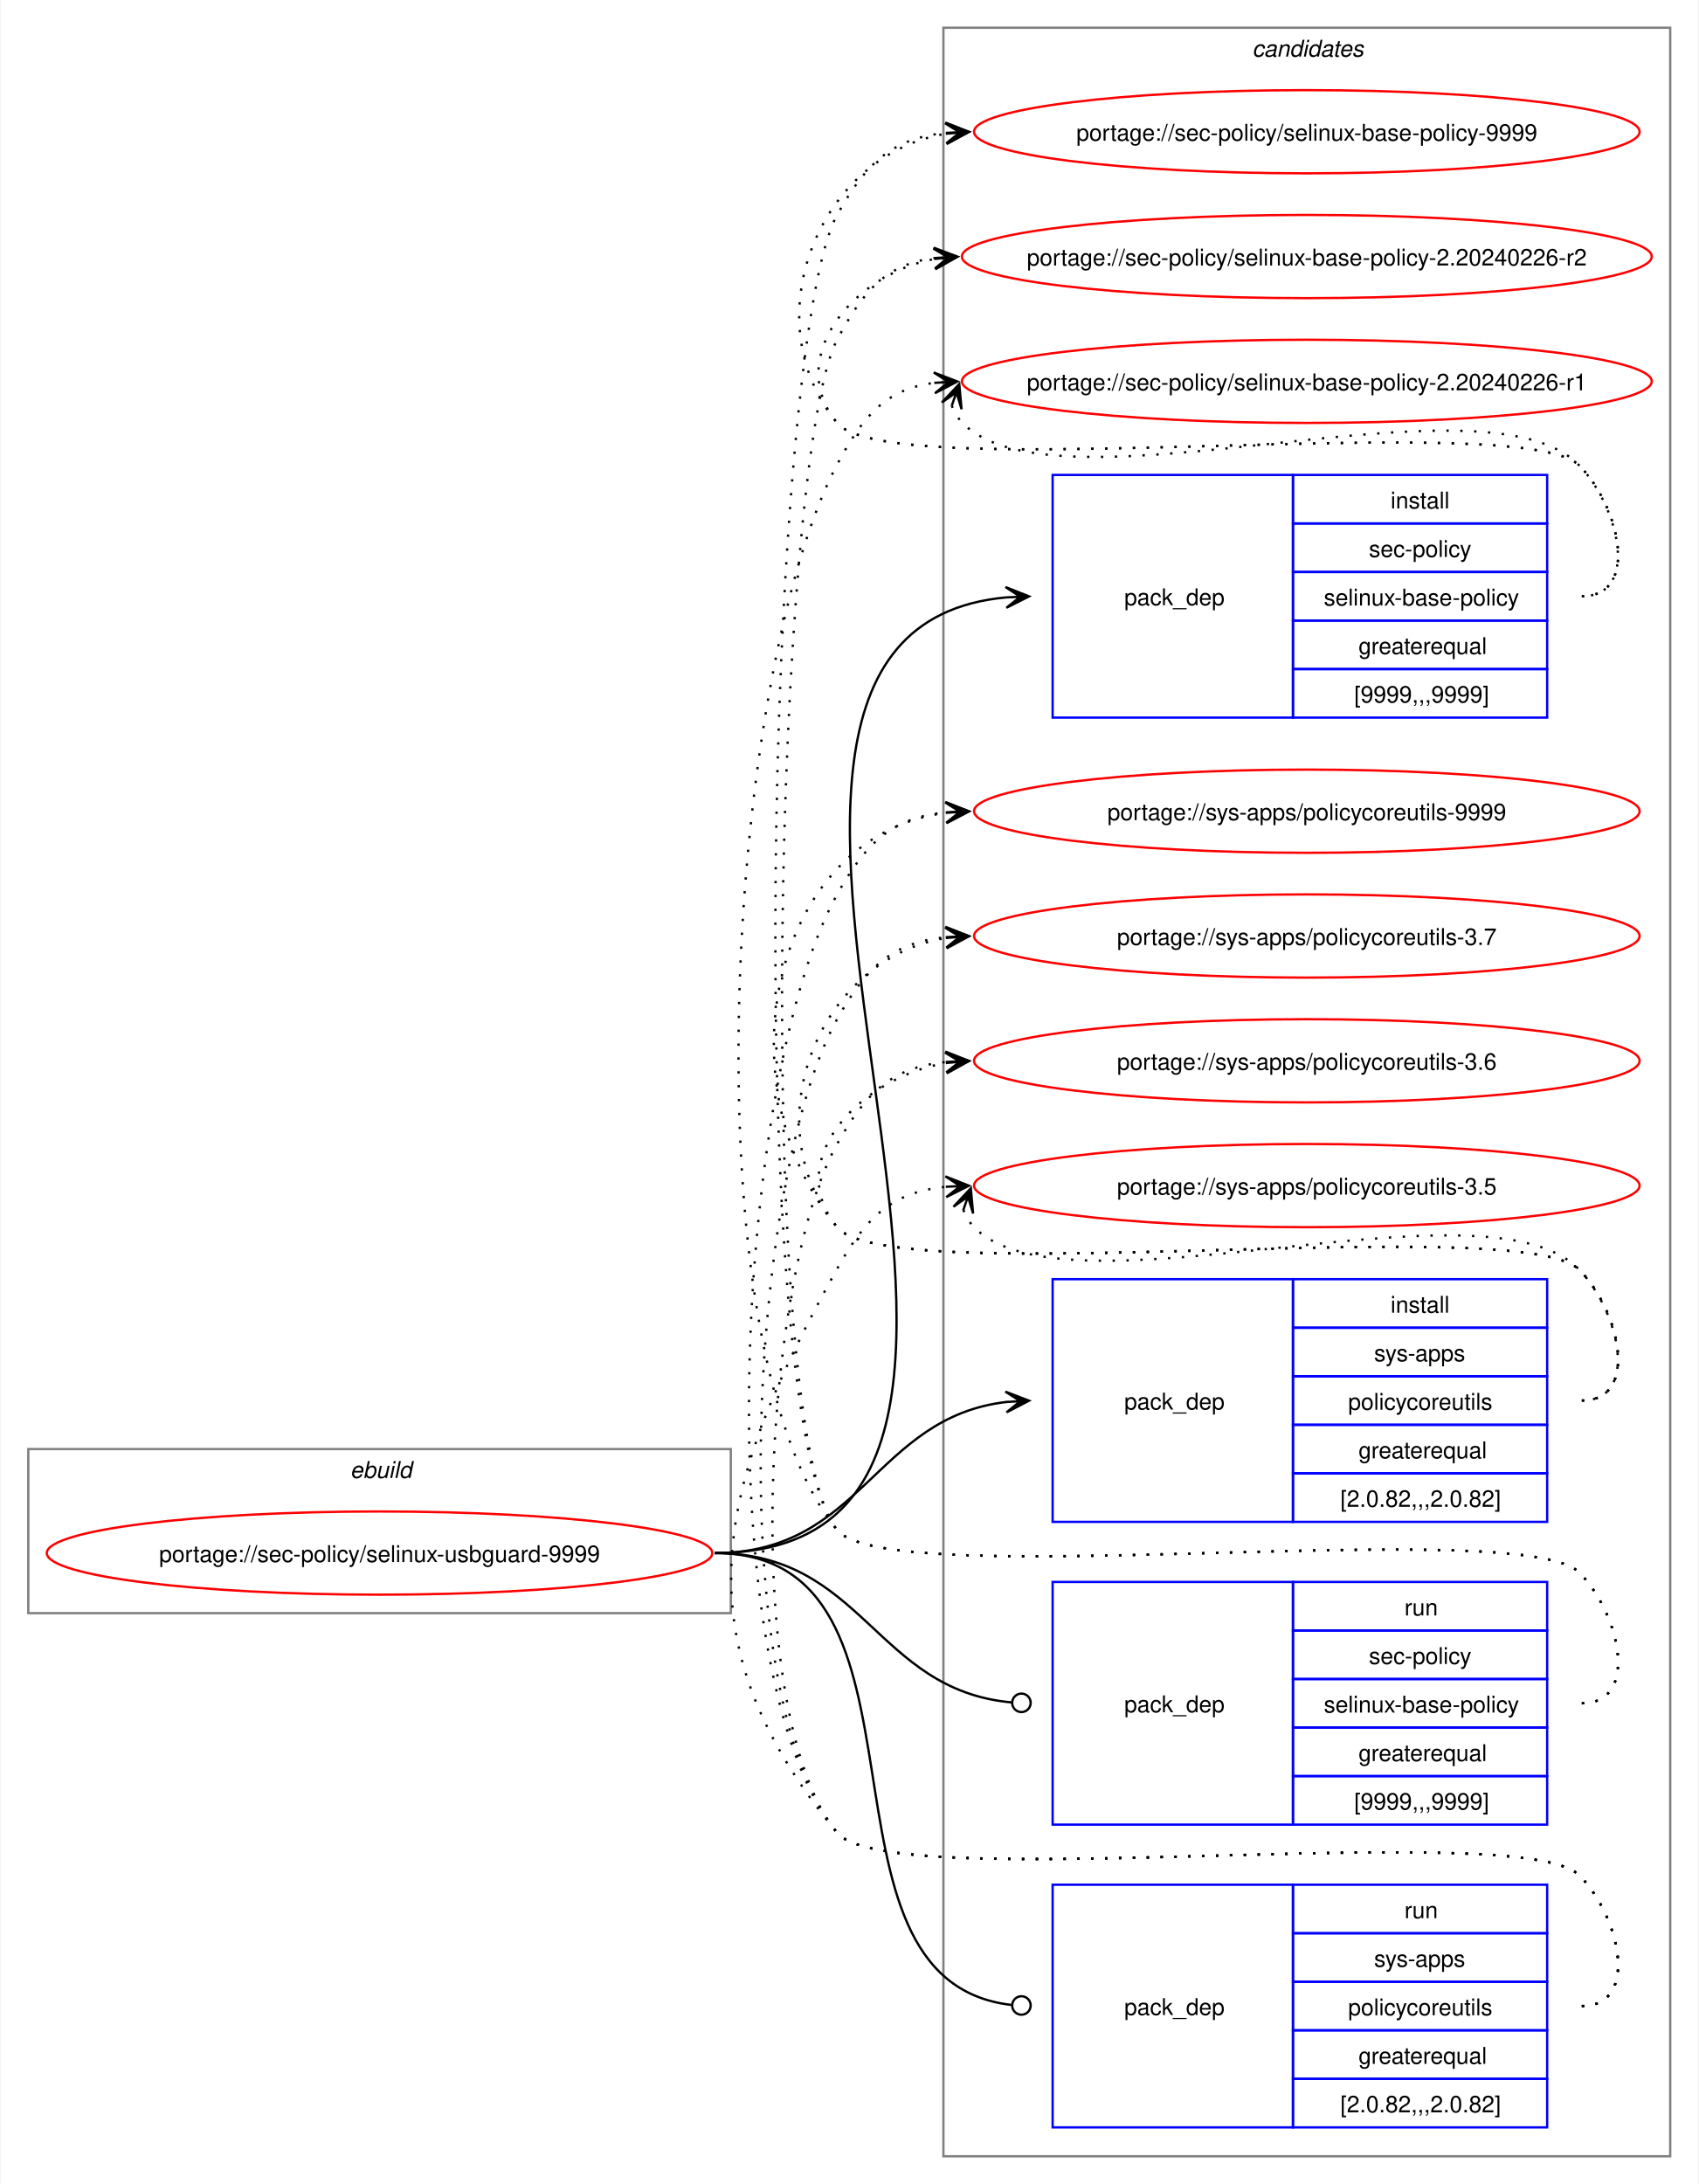
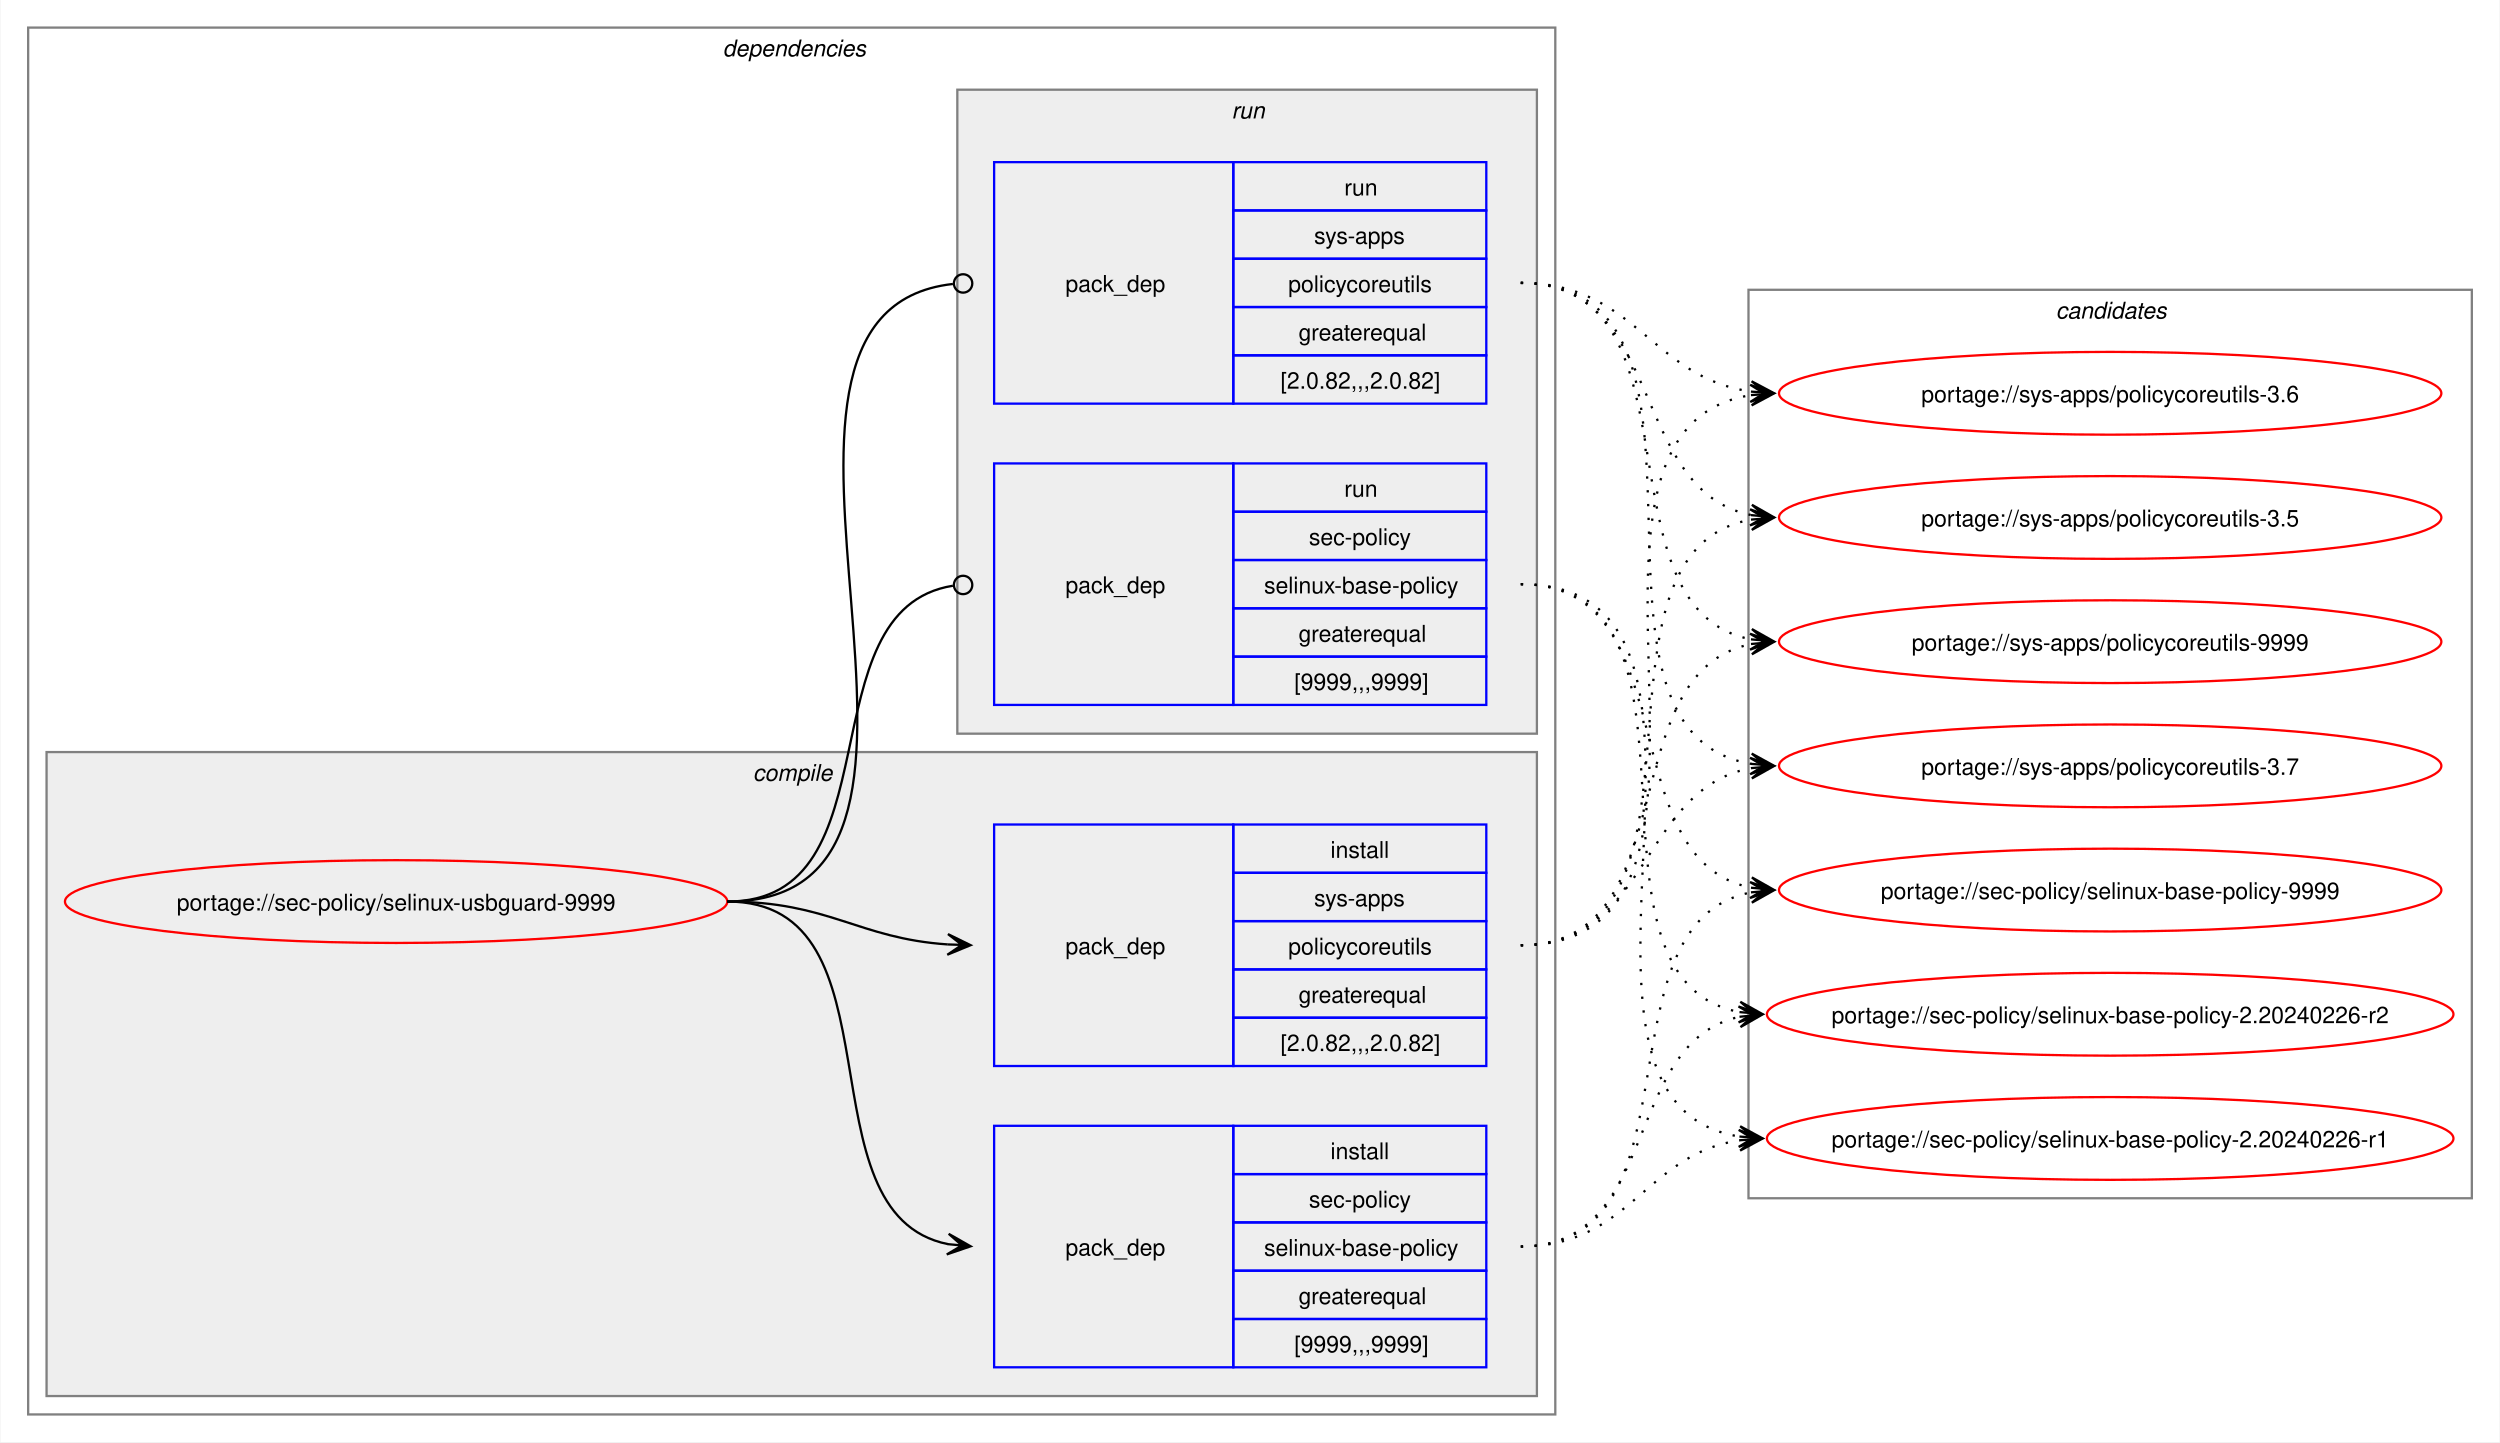
- <svg xmlns="http://www.w3.org/2000/svg" xmlns:xlink="http://www.w3.org/1999/xlink" width="735pt" height="945pt" viewBox="0.00 0.00 734.51 945.00">
-   <g id="graph0" class="graph" transform="scale(1 1) rotate(0) translate(4 941)">
-     <polygon fill="white" stroke="none" points="-4,4 -4,-941 730.51,-941 730.51,4 -4,4" />
+ <svg xmlns="http://www.w3.org/2000/svg" xmlns:xlink="http://www.w3.org/1999/xlink" width="1087pt" height="627pt" viewBox="0.00 0.00 1086.51 627.00">
+   <g id="graph0" class="graph" transform="scale(1 1) rotate(0) translate(4 623)">
+     <polygon fill="white" stroke="none" points="-4,4 -4,-623 1082.51,-623 1082.51,4 -4,4" />
+     <g id="clust2" class="cluster">
+       <polygon fill="none" stroke="gray" points="8,-8 8,-611 672,-611 672,-8 8,-8" />
+       <text text-anchor="start" x="310" y="-598.5" font-family="Helvetica,sans-Serif" font-style="italic" font-size="10.00">dependencies</text>
+     </g>
+     <g id="clust3" class="cluster">
+       <polygon fill="#eeeeee" stroke="gray" points="16,-16 16,-296 664,-296 664,-16 16,-16" />
+       <text text-anchor="start" x="323.12" y="-283.5" font-family="Helvetica,sans-Serif" font-style="italic" font-size="10.00">compile</text>
+     </g>
+     <g id="clust7" class="cluster">
+       <polygon fill="#eeeeee" stroke="gray" points="412,-304 412,-584 664,-584 664,-304 412,-304" />
+       <text text-anchor="start" x="531.25" y="-571.5" font-family="Helvetica,sans-Serif" font-style="italic" font-size="10.00">run</text>
+     </g>
    <g id="clust10" class="cluster">
-       <polygon fill="none" stroke="gray" points="404,-8 404,-929 718.51,-929 718.51,-8 404,-8" />
-       <text text-anchor="start" x="537.63" y="-916.5" font-family="Helvetica,sans-Serif" font-style="italic" font-size="10.00">candidates</text>
-     </g>
-     <g id="clust1" class="cluster">
-       <polygon fill="none" stroke="gray" points="8,-243 8,-314 312,-314 312,-243 8,-243" />
-       <text text-anchor="start" x="147.25" y="-301.5" font-family="Helvetica,sans-Serif" font-style="italic" font-size="10.00">ebuild</text>
+       <polygon fill="none" stroke="gray" points="756,-102 756,-497 1070.51,-497 1070.51,-102 756,-102" />
+       <text text-anchor="start" x="889.63" y="-484.5" font-family="Helvetica,sans-Serif" font-style="italic" font-size="10.00">candidates</text>
    </g>
    <g id="node1" class="node">
      <g id="a_node1">
        <a xlink:href="../sec-policy/selinux-usbguard-9999.svg" xlink:title="portage://sec-policy/selinux-usbguard-9999">
-           <ellipse fill="none" stroke="red" cx="160" cy="-269" rx="144" ry="18" />
-           <text text-anchor="middle" x="160" y="-265.12" font-family="Helvetica,sans-Serif" font-size="10.00">portage://sec-policy/selinux-usbguard-9999</text>
+           <ellipse fill="none" stroke="red" cx="168" cy="-231" rx="144" ry="18" />
+           <text text-anchor="middle" x="168" y="-227.12" font-family="Helvetica,sans-Serif" font-size="10.00">portage://sec-policy/selinux-usbguard-9999</text>
        </a>
      </g>
    </g>
    <g id="node2" class="node">
-       <polygon fill="none" stroke="blue" points="451.26,-630.5 451.26,-735.5 555.26,-735.5 555.26,-630.5 451.26,-630.5" />
-       <text text-anchor="start" x="482.26" y="-679.12" font-family="Helvetica,sans-Serif" font-size="10.00">pack_dep</text>
-       <polygon fill="none" stroke="blue" points="555.26,-714.5 555.26,-735.5 665.26,-735.5 665.26,-714.5 555.26,-714.5" />
-       <text text-anchor="start" x="597.51" y="-721" font-family="Helvetica,sans-Serif" font-size="10.00">install</text>
-       <polygon fill="none" stroke="blue" points="555.26,-693.5 555.26,-714.5 665.26,-714.5 665.26,-693.5 555.26,-693.5" />
-       <text text-anchor="start" x="588.13" y="-700" font-family="Helvetica,sans-Serif" font-size="10.00">sec-policy</text>
-       <polygon fill="none" stroke="blue" points="555.26,-672.5 555.26,-693.5 665.26,-693.5 665.26,-672.5 555.26,-672.5" />
-       <text text-anchor="start" x="568.63" y="-679" font-family="Helvetica,sans-Serif" font-size="10.00">selinux-base-policy</text>
-       <polygon fill="none" stroke="blue" points="555.26,-651.5 555.26,-672.5 665.26,-672.5 665.26,-651.5 555.26,-651.5" />
-       <text text-anchor="start" x="583.63" y="-658" font-family="Helvetica,sans-Serif" font-size="10.00">greaterequal</text>
-       <polygon fill="none" stroke="blue" points="555.26,-630.5 555.26,-651.5 665.26,-651.5 665.26,-630.5 555.26,-630.5" />
-       <text text-anchor="start" x="581.76" y="-637" font-family="Helvetica,sans-Serif" font-size="10.00">[9999,,,9999]</text>
+       <polygon fill="none" stroke="blue" points="428,-28.5 428,-133.5 532,-133.5 532,-28.5 428,-28.5" />
+       <text text-anchor="start" x="459" y="-77.12" font-family="Helvetica,sans-Serif" font-size="10.00">pack_dep</text>
+       <polygon fill="none" stroke="blue" points="532,-112.5 532,-133.5 642,-133.5 642,-112.5 532,-112.5" />
+       <text text-anchor="start" x="574.25" y="-119" font-family="Helvetica,sans-Serif" font-size="10.00">install</text>
+       <polygon fill="none" stroke="blue" points="532,-91.5 532,-112.5 642,-112.5 642,-91.5 532,-91.5" />
+       <text text-anchor="start" x="564.87" y="-98" font-family="Helvetica,sans-Serif" font-size="10.00">sec-policy</text>
+       <polygon fill="none" stroke="blue" points="532,-70.5 532,-91.5 642,-91.5 642,-70.5 532,-70.5" />
+       <text text-anchor="start" x="545.37" y="-77" font-family="Helvetica,sans-Serif" font-size="10.00">selinux-base-policy</text>
+       <polygon fill="none" stroke="blue" points="532,-49.5 532,-70.5 642,-70.5 642,-49.5 532,-49.5" />
+       <text text-anchor="start" x="560.37" y="-56" font-family="Helvetica,sans-Serif" font-size="10.00">greaterequal</text>
+       <polygon fill="none" stroke="blue" points="532,-28.5 532,-49.5 642,-49.5 642,-28.5 532,-28.5" />
+       <text text-anchor="start" x="558.5" y="-35" font-family="Helvetica,sans-Serif" font-size="10.00">[9999,,,9999]</text>
    </g>
    <g id="edge1" class="edge">
-       <path fill="none" stroke="black" d="M305,-269C494.97,-269 258.26,-666.59 431.14,-682.51" />
-       <polygon fill="black" stroke="black" points="441.04,-682.95 430.85,-687 437.26,-682.78 431.05,-682.5 431.05,-682.5 431.05,-682.5 437.26,-682.78 431.25,-678.01 441.04,-682.95" />
+       <path fill="none" stroke="black" d="M312,-231C389.89,-231 342.32,-95.29 407.96,-82.04" />
+       <polygon fill="black" stroke="black" points="417.79,-81.11 408.25,-86.53 414.02,-81.47 407.83,-82.05 407.83,-82.05 407.83,-82.05 414.02,-81.47 407.41,-77.57 417.79,-81.11" />
    </g>
    <g id="node3" class="node">
-       <polygon fill="none" stroke="blue" points="451.26,-282.5 451.26,-387.5 555.26,-387.5 555.26,-282.5 451.26,-282.5" />
-       <text text-anchor="start" x="482.26" y="-331.12" font-family="Helvetica,sans-Serif" font-size="10.00">pack_dep</text>
-       <polygon fill="none" stroke="blue" points="555.26,-366.5 555.26,-387.5 665.26,-387.5 665.26,-366.5 555.26,-366.5" />
-       <text text-anchor="start" x="597.51" y="-373" font-family="Helvetica,sans-Serif" font-size="10.00">install</text>
-       <polygon fill="none" stroke="blue" points="555.26,-345.5 555.26,-366.5 665.26,-366.5 665.26,-345.5 555.26,-345.5" />
-       <text text-anchor="start" x="590.38" y="-352" font-family="Helvetica,sans-Serif" font-size="10.00">sys-apps</text>
-       <polygon fill="none" stroke="blue" points="555.26,-324.5 555.26,-345.5 665.26,-345.5 665.26,-324.5 555.26,-324.5" />
-       <text text-anchor="start" x="579.13" y="-331" font-family="Helvetica,sans-Serif" font-size="10.00">policycoreutils</text>
-       <polygon fill="none" stroke="blue" points="555.26,-303.5 555.26,-324.5 665.26,-324.5 665.26,-303.5 555.26,-303.5" />
-       <text text-anchor="start" x="583.63" y="-310" font-family="Helvetica,sans-Serif" font-size="10.00">greaterequal</text>
-       <polygon fill="none" stroke="blue" points="555.26,-282.5 555.26,-303.5 665.26,-303.5 665.26,-282.5 555.26,-282.5" />
-       <text text-anchor="start" x="575.76" y="-289" font-family="Helvetica,sans-Serif" font-size="10.00">[2.0.82,,,2.0.82]</text>
+       <polygon fill="none" stroke="blue" points="428,-159.5 428,-264.5 532,-264.5 532,-159.5 428,-159.5" />
+       <text text-anchor="start" x="459" y="-208.12" font-family="Helvetica,sans-Serif" font-size="10.00">pack_dep</text>
+       <polygon fill="none" stroke="blue" points="532,-243.5 532,-264.5 642,-264.5 642,-243.5 532,-243.5" />
+       <text text-anchor="start" x="574.25" y="-250" font-family="Helvetica,sans-Serif" font-size="10.00">install</text>
+       <polygon fill="none" stroke="blue" points="532,-222.5 532,-243.5 642,-243.5 642,-222.5 532,-222.5" />
+       <text text-anchor="start" x="567.12" y="-229" font-family="Helvetica,sans-Serif" font-size="10.00">sys-apps</text>
+       <polygon fill="none" stroke="blue" points="532,-201.5 532,-222.5 642,-222.5 642,-201.5 532,-201.5" />
+       <text text-anchor="start" x="555.87" y="-208" font-family="Helvetica,sans-Serif" font-size="10.00">policycoreutils</text>
+       <polygon fill="none" stroke="blue" points="532,-180.5 532,-201.5 642,-201.5 642,-180.5 532,-180.5" />
+       <text text-anchor="start" x="560.37" y="-187" font-family="Helvetica,sans-Serif" font-size="10.00">greaterequal</text>
+       <polygon fill="none" stroke="blue" points="532,-159.5 532,-180.5 642,-180.5 642,-159.5 532,-159.5" />
+       <text text-anchor="start" x="552.5" y="-166" font-family="Helvetica,sans-Serif" font-size="10.00">[2.0.82,,,2.0.82]</text>
    </g>
    <g id="edge2" class="edge">
-       <path fill="none" stroke="black" d="M305,-269C368.85,-269 374.14,-327.74 431.36,-334.39" />
-       <polygon fill="black" stroke="black" points="441.04,-334.93 430.8,-338.86 437.26,-334.72 431.05,-334.37 431.05,-334.37 431.05,-334.37 437.26,-334.72 431.31,-329.88 441.04,-334.93" />
+       <path fill="none" stroke="black" d="M312,-231C356.34,-231 368.74,-214.99 407.84,-212.36" />
+       <polygon fill="black" stroke="black" points="417.78,-212.04 407.93,-216.86 414,-212.16 407.79,-212.36 407.79,-212.36 407.79,-212.36 414,-212.16 407.64,-207.87 417.78,-212.04" />
    </g>
    <g id="node4" class="node">
-       <polygon fill="none" stroke="blue" points="451.26,-151.5 451.26,-256.5 555.26,-256.5 555.26,-151.5 451.26,-151.5" />
-       <text text-anchor="start" x="482.26" y="-200.12" font-family="Helvetica,sans-Serif" font-size="10.00">pack_dep</text>
-       <polygon fill="none" stroke="blue" points="555.26,-235.5 555.26,-256.5 665.26,-256.5 665.26,-235.5 555.26,-235.5" />
-       <text text-anchor="start" x="603.51" y="-242" font-family="Helvetica,sans-Serif" font-size="10.00">run</text>
-       <polygon fill="none" stroke="blue" points="555.26,-214.5 555.26,-235.5 665.26,-235.5 665.26,-214.5 555.26,-214.5" />
-       <text text-anchor="start" x="588.13" y="-221" font-family="Helvetica,sans-Serif" font-size="10.00">sec-policy</text>
-       <polygon fill="none" stroke="blue" points="555.26,-193.5 555.26,-214.5 665.26,-214.5 665.26,-193.5 555.26,-193.5" />
-       <text text-anchor="start" x="568.63" y="-200" font-family="Helvetica,sans-Serif" font-size="10.00">selinux-base-policy</text>
-       <polygon fill="none" stroke="blue" points="555.26,-172.5 555.26,-193.5 665.26,-193.5 665.26,-172.5 555.26,-172.5" />
-       <text text-anchor="start" x="583.63" y="-179" font-family="Helvetica,sans-Serif" font-size="10.00">greaterequal</text>
-       <polygon fill="none" stroke="blue" points="555.26,-151.5 555.26,-172.5 665.26,-172.5 665.26,-151.5 555.26,-151.5" />
-       <text text-anchor="start" x="581.76" y="-158" font-family="Helvetica,sans-Serif" font-size="10.00">[9999,,,9999]</text>
+       <polygon fill="none" stroke="blue" points="428,-316.5 428,-421.5 532,-421.5 532,-316.5 428,-316.5" />
+       <text text-anchor="start" x="459" y="-365.12" font-family="Helvetica,sans-Serif" font-size="10.00">pack_dep</text>
+       <polygon fill="none" stroke="blue" points="532,-400.5 532,-421.5 642,-421.5 642,-400.5 532,-400.5" />
+       <text text-anchor="start" x="580.25" y="-407" font-family="Helvetica,sans-Serif" font-size="10.00">run</text>
+       <polygon fill="none" stroke="blue" points="532,-379.5 532,-400.5 642,-400.5 642,-379.5 532,-379.5" />
+       <text text-anchor="start" x="564.87" y="-386" font-family="Helvetica,sans-Serif" font-size="10.00">sec-policy</text>
+       <polygon fill="none" stroke="blue" points="532,-358.5 532,-379.5 642,-379.5 642,-358.5 532,-358.5" />
+       <text text-anchor="start" x="545.37" y="-365" font-family="Helvetica,sans-Serif" font-size="10.00">selinux-base-policy</text>
+       <polygon fill="none" stroke="blue" points="532,-337.5 532,-358.5 642,-358.5 642,-337.5 532,-337.5" />
+       <text text-anchor="start" x="560.37" y="-344" font-family="Helvetica,sans-Serif" font-size="10.00">greaterequal</text>
+       <polygon fill="none" stroke="blue" points="532,-316.5 532,-337.5 642,-337.5 642,-316.5 532,-316.5" />
+       <text text-anchor="start" x="558.5" y="-323" font-family="Helvetica,sans-Serif" font-size="10.00">[9999,,,9999]</text>
    </g>
    <g id="edge3" class="edge">
-       <path fill="none" stroke="black" d="M305,-269C369.47,-269 374.42,-209.71 433.54,-204.38" />
-       <ellipse fill="none" stroke="black" cx="437.76" cy="-204.2" rx="4" ry="4" />
+       <path fill="none" stroke="black" d="M312,-231C386.43,-231 345.13,-357.91 410.07,-368.32" />
+       <ellipse fill="none" stroke="black" cx="414.51" cy="-368.66" rx="4" ry="4" />
    </g>
    <g id="node5" class="node">
-       <polygon fill="none" stroke="blue" points="451.26,-20.5 451.26,-125.5 555.26,-125.5 555.26,-20.5 451.26,-20.5" />
-       <text text-anchor="start" x="482.26" y="-69.12" font-family="Helvetica,sans-Serif" font-size="10.00">pack_dep</text>
-       <polygon fill="none" stroke="blue" points="555.26,-104.5 555.26,-125.5 665.26,-125.5 665.26,-104.5 555.26,-104.5" />
-       <text text-anchor="start" x="603.51" y="-111" font-family="Helvetica,sans-Serif" font-size="10.00">run</text>
-       <polygon fill="none" stroke="blue" points="555.26,-83.5 555.26,-104.5 665.26,-104.5 665.26,-83.5 555.26,-83.5" />
-       <text text-anchor="start" x="590.38" y="-90" font-family="Helvetica,sans-Serif" font-size="10.00">sys-apps</text>
-       <polygon fill="none" stroke="blue" points="555.26,-62.5 555.26,-83.5 665.26,-83.5 665.26,-62.5 555.26,-62.5" />
-       <text text-anchor="start" x="579.13" y="-69" font-family="Helvetica,sans-Serif" font-size="10.00">policycoreutils</text>
-       <polygon fill="none" stroke="blue" points="555.26,-41.5 555.26,-62.5 665.26,-62.5 665.26,-41.5 555.26,-41.5" />
-       <text text-anchor="start" x="583.63" y="-48" font-family="Helvetica,sans-Serif" font-size="10.00">greaterequal</text>
-       <polygon fill="none" stroke="blue" points="555.26,-20.5 555.26,-41.5 665.26,-41.5 665.26,-20.5 555.26,-20.5" />
-       <text text-anchor="start" x="575.76" y="-27" font-family="Helvetica,sans-Serif" font-size="10.00">[2.0.82,,,2.0.82]</text>
+       <polygon fill="none" stroke="blue" points="428,-447.5 428,-552.5 532,-552.5 532,-447.5 428,-447.5" />
+       <text text-anchor="start" x="459" y="-496.12" font-family="Helvetica,sans-Serif" font-size="10.00">pack_dep</text>
+       <polygon fill="none" stroke="blue" points="532,-531.5 532,-552.5 642,-552.5 642,-531.5 532,-531.5" />
+       <text text-anchor="start" x="580.25" y="-538" font-family="Helvetica,sans-Serif" font-size="10.00">run</text>
+       <polygon fill="none" stroke="blue" points="532,-510.5 532,-531.5 642,-531.5 642,-510.5 532,-510.5" />
+       <text text-anchor="start" x="567.12" y="-517" font-family="Helvetica,sans-Serif" font-size="10.00">sys-apps</text>
+       <polygon fill="none" stroke="blue" points="532,-489.5 532,-510.5 642,-510.5 642,-489.5 532,-489.5" />
+       <text text-anchor="start" x="555.87" y="-496" font-family="Helvetica,sans-Serif" font-size="10.00">policycoreutils</text>
+       <polygon fill="none" stroke="blue" points="532,-468.5 532,-489.5 642,-489.5 642,-468.5 532,-468.5" />
+       <text text-anchor="start" x="560.37" y="-475" font-family="Helvetica,sans-Serif" font-size="10.00">greaterequal</text>
+       <polygon fill="none" stroke="blue" points="532,-447.5 532,-468.5 642,-468.5 642,-447.5 532,-447.5" />
+       <text text-anchor="start" x="552.5" y="-454" font-family="Helvetica,sans-Serif" font-size="10.00">[2.0.82,,,2.0.82]</text>
    </g>
    <g id="edge4" class="edge">
-       <path fill="none" stroke="black" d="M305,-269C408.23,-269 340.17,-84.32 433.37,-73.49" />
-       <ellipse fill="none" stroke="black" cx="437.76" cy="-73.25" rx="4" ry="4" />
+       <path fill="none" stroke="black" d="M312,-231C437.53,-231 297.51,-487.03 410.07,-499.53" />
+       <ellipse fill="none" stroke="black" cx="414.51" cy="-499.76" rx="4" ry="4" />
    </g>
    <g id="node6" class="node">
      <g id="a_node6">
        <a xlink:href="../sec-policy/selinux-base-policy-9999.svg" xlink:title="portage://sec-policy/selinux-base-policy-9999">
-           <ellipse fill="none" stroke="red" cx="561.26" cy="-884" rx="144" ry="18" />
-           <text text-anchor="middle" x="561.26" y="-880.12" font-family="Helvetica,sans-Serif" font-size="10.00">portage://sec-policy/selinux-base-policy-9999</text>
+           <ellipse fill="none" stroke="red" cx="913.26" cy="-236" rx="144" ry="18" />
+           <text text-anchor="middle" x="913.26" y="-232.12" font-family="Helvetica,sans-Serif" font-size="10.00">portage://sec-policy/selinux-base-policy-9999</text>
        </a>
      </g>
    </g>
    <g id="edge5" class="edge">
-       <path fill="none" stroke="black" stroke-dasharray="1,5" d="M680.26,-683C705.37,-683 696.86,-721.59 679.26,-739.5 654.19,-764.99 380.73,-730.4 358,-758 321.16,-802.75 350.5,-874.62 405.34,-883.16" />
-       <polygon fill="black" stroke="black" points="415.04,-883.91 404.73,-887.63 411.27,-883.62 405.07,-883.14 405.07,-883.14 405.07,-883.14 411.27,-883.62 405.41,-878.65 415.04,-883.91" />
+       <path fill="none" stroke="black" stroke-dasharray="1,5" d="M657,-81C737.82,-81 688.61,-221.81 757.24,-235.01" />
+       <polygon fill="black" stroke="black" points="767.04,-235.89 756.68,-239.48 763.28,-235.55 757.08,-235 757.08,-235 757.08,-235 763.28,-235.55 757.48,-230.51 767.04,-235.89" />
    </g>
    <g id="node7" class="node">
      <g id="a_node7">
        <a xlink:href="../sec-policy/selinux-base-policy-2.20240226-r2.svg" xlink:title="portage://sec-policy/selinux-base-policy-2.20240226-r2">
-           <ellipse fill="none" stroke="red" cx="561.26" cy="-830" rx="149.26" ry="18" />
-           <text text-anchor="middle" x="561.26" y="-826.12" font-family="Helvetica,sans-Serif" font-size="10.00">portage://sec-policy/selinux-base-policy-2.20240226-r2</text>
+           <ellipse fill="none" stroke="red" cx="913.26" cy="-182" rx="149.26" ry="18" />
+           <text text-anchor="middle" x="913.26" y="-178.12" font-family="Helvetica,sans-Serif" font-size="10.00">portage://sec-policy/selinux-base-policy-2.20240226-r2</text>
        </a>
      </g>
    </g>
    <g id="edge6" class="edge">
-       <path fill="none" stroke="black" stroke-dasharray="1,5" d="M680.26,-683C705.37,-683 696.86,-721.59 679.26,-739.5 654.19,-764.99 380.73,-730.4 358,-758 335.07,-785.85 364.75,-822.35 400.14,-828.95" />
-       <polygon fill="black" stroke="black" points="410.04,-829.89 399.66,-833.43 406.28,-829.53 400.09,-828.95 400.09,-828.95 400.09,-828.95 406.28,-829.53 400.51,-824.47 410.04,-829.89" />
+       <path fill="none" stroke="black" stroke-dasharray="1,5" d="M657,-81C718.21,-81 700.69,-170.14 752.36,-180.93" />
+       <polygon fill="black" stroke="black" points="762.04,-181.88 751.65,-185.39 758.28,-181.51 752.09,-180.91 752.09,-180.91 752.09,-180.91 758.28,-181.51 752.53,-176.43 762.04,-181.88" />
    </g>
    <g id="node8" class="node">
      <g id="a_node8">
        <a xlink:href="../sec-policy/selinux-base-policy-2.20240226-r1.svg" xlink:title="portage://sec-policy/selinux-base-policy-2.20240226-r1">
-           <ellipse fill="none" stroke="red" cx="561.26" cy="-776" rx="149.26" ry="18" />
-           <text text-anchor="middle" x="561.26" y="-772.12" font-family="Helvetica,sans-Serif" font-size="10.00">portage://sec-policy/selinux-base-policy-2.20240226-r1</text>
+           <ellipse fill="none" stroke="red" cx="913.26" cy="-128" rx="149.26" ry="18" />
+           <text text-anchor="middle" x="913.26" y="-124.12" font-family="Helvetica,sans-Serif" font-size="10.00">portage://sec-policy/selinux-base-policy-2.20240226-r1</text>
        </a>
      </g>
    </g>
    <g id="edge7" class="edge">
-       <path fill="none" stroke="black" stroke-dasharray="1,5" d="M407.62,-765.45C408.65,-762.7 410.32,-759.96 412.26,-758 454.02,-715.66 638.3,-782.62 679.26,-739.5 696.55,-721.29 705.37,-683 680.26,-683" />
-       <polygon fill="black" stroke="black" points="410.86,-774.85 403.34,-766.86 409.63,-771.27 407.6,-765.39 407.6,-765.39 407.6,-765.39 409.63,-771.27 411.85,-763.93 410.86,-774.85" />
+       <path fill="none" stroke="black" stroke-dasharray="1,5" d="M657,-81C704.7,-81 710.88,-121.11 752.26,-127.22" />
+       <polygon fill="black" stroke="black" points="762.04,-127.91 751.75,-131.7 758.27,-127.65 752.06,-127.21 752.06,-127.21 752.06,-127.21 758.27,-127.65 752.38,-122.72 762.04,-127.91" />
    </g>
    <g id="node9" class="node">
      <g id="a_node9">
        <a xlink:href="../sys-apps/policycoreutils-9999.svg" xlink:title="portage://sys-apps/policycoreutils-9999">
-           <ellipse fill="none" stroke="red" cx="561.26" cy="-590" rx="144" ry="18" />
-           <text text-anchor="middle" x="561.26" y="-586.12" font-family="Helvetica,sans-Serif" font-size="10.00">portage://sys-apps/policycoreutils-9999</text>
+           <ellipse fill="none" stroke="red" cx="913.26" cy="-344" rx="144" ry="18" />
+           <text text-anchor="middle" x="913.26" y="-340.12" font-family="Helvetica,sans-Serif" font-size="10.00">portage://sys-apps/policycoreutils-9999</text>
        </a>
      </g>
    </g>
    <g id="edge8" class="edge">
-       <path fill="none" stroke="black" stroke-dasharray="1,5" d="M680.26,-335C705.37,-335 696.86,-373.59 679.26,-391.5 654.19,-416.99 380.73,-382.4 358,-410 306.96,-472 329.85,-579.76 405.27,-589.32" />
-       <polygon fill="black" stroke="black" points="415.04,-589.92 404.78,-593.8 411.27,-589.69 405.06,-589.31 405.06,-589.31 405.06,-589.31 411.27,-589.69 405.34,-584.81 415.04,-589.92" />
+       <path fill="none" stroke="black" stroke-dasharray="1,5" d="M657,-212C729.83,-212 695.51,-330.93 757.46,-343.01" />
+       <polygon fill="black" stroke="black" points="767.04,-343.89 756.67,-347.46 763.28,-343.55 757.08,-342.98 757.08,-342.98 757.08,-342.98 763.28,-343.55 757.49,-338.5 767.04,-343.89" />
    </g>
    <g id="node10" class="node">
      <g id="a_node10">
        <a xlink:href="../sys-apps/policycoreutils-3.7.svg" xlink:title="portage://sys-apps/policycoreutils-3.7">
-           <ellipse fill="none" stroke="red" cx="561.26" cy="-536" rx="144" ry="18" />
-           <text text-anchor="middle" x="561.26" y="-532.12" font-family="Helvetica,sans-Serif" font-size="10.00">portage://sys-apps/policycoreutils-3.7</text>
+           <ellipse fill="none" stroke="red" cx="913.26" cy="-290" rx="144" ry="18" />
+           <text text-anchor="middle" x="913.26" y="-286.12" font-family="Helvetica,sans-Serif" font-size="10.00">portage://sys-apps/policycoreutils-3.7</text>
        </a>
      </g>
    </g>
    <g id="edge9" class="edge">
-       <path fill="none" stroke="black" stroke-dasharray="1,5" d="M680.26,-335C705.37,-335 696.86,-373.59 679.26,-391.5 654.19,-416.99 380.73,-382.4 358,-410 321.16,-454.75 350.5,-526.62 405.34,-535.16" />
-       <polygon fill="black" stroke="black" points="415.04,-535.91 404.73,-539.63 411.27,-535.62 405.07,-535.14 405.07,-535.14 405.07,-535.14 411.27,-535.62 405.41,-530.65 415.04,-535.91" />
+       <path fill="none" stroke="black" stroke-dasharray="1,5" d="M657,-212C713.38,-212 708.82,-279.98 757.11,-289.01" />
+       <polygon fill="black" stroke="black" points="767.04,-289.89 756.68,-293.49 763.27,-289.56 757.08,-289.01 757.08,-289.01 757.08,-289.01 763.27,-289.56 757.48,-284.53 767.04,-289.89" />
    </g>
    <g id="node11" class="node">
      <g id="a_node11">
        <a xlink:href="../sys-apps/policycoreutils-3.6.svg" xlink:title="portage://sys-apps/policycoreutils-3.6">
-           <ellipse fill="none" stroke="red" cx="561.26" cy="-482" rx="144" ry="18" />
-           <text text-anchor="middle" x="561.26" y="-478.12" font-family="Helvetica,sans-Serif" font-size="10.00">portage://sys-apps/policycoreutils-3.6</text>
+           <ellipse fill="none" stroke="red" cx="913.26" cy="-452" rx="144" ry="18" />
+           <text text-anchor="middle" x="913.26" y="-448.12" font-family="Helvetica,sans-Serif" font-size="10.00">portage://sys-apps/policycoreutils-3.6</text>
        </a>
      </g>
    </g>
    <g id="edge10" class="edge">
-       <path fill="none" stroke="black" stroke-dasharray="1,5" d="M680.26,-335C705.37,-335 696.86,-373.59 679.26,-391.5 654.19,-416.99 380.73,-382.4 358,-410 334.19,-438.92 367.88,-474.84 405.16,-481.06" />
-       <polygon fill="black" stroke="black" points="415.04,-481.9 404.7,-485.54 411.27,-481.58 405.08,-481.05 405.08,-481.05 405.08,-481.05 411.27,-481.58 405.46,-476.57 415.04,-481.9" />
+       <path fill="none" stroke="black" stroke-dasharray="1,5" d="M657,-212C770.67,-212 658.65,-436.33 757.33,-451.22" />
+       <polygon fill="black" stroke="black" points="767.04,-451.91 756.75,-455.69 763.27,-451.65 757.07,-451.21 757.07,-451.21 757.07,-451.21 763.27,-451.65 757.38,-446.72 767.04,-451.91" />
    </g>
    <g id="node12" class="node">
      <g id="a_node12">
        <a xlink:href="../sys-apps/policycoreutils-3.5.svg" xlink:title="portage://sys-apps/policycoreutils-3.5">
-           <ellipse fill="none" stroke="red" cx="561.26" cy="-428" rx="144" ry="18" />
-           <text text-anchor="middle" x="561.26" y="-424.12" font-family="Helvetica,sans-Serif" font-size="10.00">portage://sys-apps/policycoreutils-3.5</text>
+           <ellipse fill="none" stroke="red" cx="913.26" cy="-398" rx="144" ry="18" />
+           <text text-anchor="middle" x="913.26" y="-394.12" font-family="Helvetica,sans-Serif" font-size="10.00">portage://sys-apps/policycoreutils-3.5</text>
        </a>
      </g>
    </g>
    <g id="edge11" class="edge">
-       <path fill="none" stroke="black" stroke-dasharray="1,5" d="M412.62,-417.45C413.65,-414.7 415.32,-411.96 417.26,-410 458.22,-368.42 639.09,-433.85 679.26,-391.5 696.54,-373.28 705.37,-335 680.26,-335" />
-       <polygon fill="black" stroke="black" points="415.86,-426.85 408.35,-418.86 414.63,-423.27 412.6,-417.39 412.6,-417.39 412.6,-417.39 414.63,-423.27 416.85,-415.93 415.86,-426.85" />
+       <path fill="none" stroke="black" stroke-dasharray="1,5" d="M657,-212C749.38,-212 678.31,-383.06 757.28,-397.09" />
+       <polygon fill="black" stroke="black" points="767.04,-397.9 756.7,-401.55 763.27,-397.59 757.08,-397.07 757.08,-397.07 757.08,-397.07 763.27,-397.59 757.45,-392.59 767.04,-397.9" />
    </g>
    <g id="edge12" class="edge">
-       <path fill="none" stroke="black" stroke-dasharray="1,5" d="M680.26,-204C705.37,-204 696.86,-242.59 679.26,-260.5 654.19,-285.99 380.73,-251.4 358,-279 317.82,-327.81 327.21,-792.78 358,-848 370.91,-871.16 382.44,-881.29 405.31,-883.51" />
-       <polygon fill="black" stroke="black" points="415.04,-883.95 404.85,-888 411.26,-883.78 405.05,-883.5 405.05,-883.5 405.05,-883.5 411.26,-883.78 405.25,-879.01 415.04,-883.95" />
+       <path fill="none" stroke="black" stroke-dasharray="1,5" d="M657,-369C730.15,-369 695.24,-249.16 757.41,-236.99" />
+       <polygon fill="black" stroke="black" points="767.04,-236.11 757.49,-241.51 763.28,-236.46 757.08,-237.02 757.08,-237.02 757.08,-237.02 763.28,-236.46 756.67,-232.54 767.04,-236.11" />
    </g>
    <g id="edge13" class="edge">
-       <path fill="none" stroke="black" stroke-dasharray="1,5" d="M680.26,-204C705.37,-204 696.86,-242.59 679.26,-260.5 654.19,-285.99 380.73,-251.4 358,-279 321.63,-323.18 331.16,-743.46 358,-794 369.52,-815.68 379.47,-826.69 400.17,-829.35" />
-       <polygon fill="black" stroke="black" points="410.04,-829.93 399.79,-833.84 406.26,-829.71 400.06,-829.34 400.06,-829.34 400.06,-829.34 406.26,-829.71 400.32,-824.85 410.04,-829.93" />
+       <path fill="none" stroke="black" stroke-dasharray="1,5" d="M657,-369C748.67,-369 674.33,-197.03 752.38,-182.92" />
+       <polygon fill="black" stroke="black" points="762.04,-182.1 752.46,-187.43 758.27,-182.42 752.08,-182.94 752.08,-182.94 752.08,-182.94 758.27,-182.42 751.7,-178.46 762.04,-182.1" />
    </g>
    <g id="edge14" class="edge">
-       <path fill="none" stroke="black" stroke-dasharray="1,5" d="M680.26,-204C705.37,-204 696.86,-242.59 679.26,-260.5 654.19,-285.99 380.73,-251.4 358,-279 292.89,-358.09 309.95,-649.52 358,-740 369.52,-761.68 379.47,-772.69 400.17,-775.35" />
-       <polygon fill="black" stroke="black" points="410.04,-775.93 399.79,-779.84 406.26,-775.71 400.06,-775.34 400.06,-775.34 400.06,-775.34 406.26,-775.71 400.32,-770.85 410.04,-775.93" />
+       <path fill="none" stroke="black" stroke-dasharray="1,5" d="M657,-369C770.06,-369 654.65,-144.19 752.09,-128.83" />
+       <polygon fill="black" stroke="black" points="762.04,-128.09 752.4,-133.31 758.27,-128.37 752.07,-128.83 752.07,-128.83 752.07,-128.83 758.27,-128.37 751.74,-124.34 762.04,-128.09" />
    </g>
    <g id="edge15" class="edge">
-       <path fill="none" stroke="black" stroke-dasharray="1,5" d="M680.26,-73C705.37,-73 696.86,-111.59 679.26,-129.5 654.19,-154.99 380.73,-120.4 358,-148 300.65,-217.65 314.06,-475.2 358,-554 370.91,-577.16 382.44,-587.29 405.31,-589.51" />
-       <polygon fill="black" stroke="black" points="415.04,-589.95 404.85,-594 411.26,-589.78 405.05,-589.5 405.05,-589.5 405.05,-589.5 411.26,-589.78 405.25,-585.01 415.04,-589.95" />
+       <path fill="none" stroke="black" stroke-dasharray="1,5" d="M657,-500C738.17,-500 688.32,-358.28 757.2,-345" />
+       <polygon fill="black" stroke="black" points="767.04,-344.11 757.49,-349.49 763.28,-344.45 757.08,-345.01 757.08,-345.01 757.08,-345.01 763.28,-344.45 756.68,-340.53 767.04,-344.11" />
    </g>
    <g id="edge16" class="edge">
-       <path fill="none" stroke="black" stroke-dasharray="1,5" d="M680.26,-73C705.37,-73 696.86,-111.59 679.26,-129.5 654.19,-154.99 380.73,-120.4 358,-148 308.28,-208.39 319.91,-431.68 358,-500 370.91,-523.16 382.44,-533.29 405.31,-535.51" />
-       <polygon fill="black" stroke="black" points="415.04,-535.95 404.85,-540 411.26,-535.78 405.05,-535.5 405.05,-535.5 405.05,-535.5 411.26,-535.78 405.25,-531.01 415.04,-535.95" />
+       <path fill="none" stroke="black" stroke-dasharray="1,5" d="M657,-500C758.7,-500 669.77,-305.3 757.33,-290.85" />
+       <polygon fill="black" stroke="black" points="767.04,-290.09 757.42,-295.35 763.27,-290.39 757.07,-290.87 757.07,-290.87 757.07,-290.87 763.27,-290.39 756.72,-286.38 767.04,-290.09" />
    </g>
    <g id="edge17" class="edge">
-       <path fill="none" stroke="black" stroke-dasharray="1,5" d="M680.26,-73C705.37,-73 696.86,-111.59 679.26,-129.5 654.19,-154.99 380.73,-120.4 358,-148 315.91,-199.12 325.75,-388.16 358,-446 370.91,-469.16 382.44,-479.29 405.31,-481.51" />
-       <polygon fill="black" stroke="black" points="415.04,-481.95 404.85,-486 411.26,-481.78 405.05,-481.5 405.05,-481.5 405.05,-481.5 411.26,-481.78 405.25,-477.01 415.04,-481.95" />
+       <path fill="none" stroke="black" stroke-dasharray="1,5" d="M657,-500C706.96,-500 713.63,-458.69 757.33,-452.72" />
+       <polygon fill="black" stroke="black" points="767.04,-452.08 757.36,-457.22 763.27,-452.33 757.06,-452.73 757.06,-452.73 757.06,-452.73 763.27,-452.33 756.77,-448.24 767.04,-452.08" />
    </g>
    <g id="edge18" class="edge">
-       <path fill="none" stroke="black" stroke-dasharray="1,5" d="M680.26,-73C705.37,-73 696.86,-111.59 679.26,-129.5 654.19,-154.99 380.73,-120.4 358,-148 289.07,-231.72 305.19,-297.28 358,-392 370.91,-415.16 382.44,-425.29 405.31,-427.51" />
-       <polygon fill="black" stroke="black" points="415.04,-427.95 404.85,-432 411.26,-427.78 405.05,-427.5 405.05,-427.5 405.05,-427.5 411.26,-427.78 405.25,-423.01 415.04,-427.95" />
+       <path fill="none" stroke="black" stroke-dasharray="1,5" d="M657,-500C720.15,-500 703.55,-409.6 757.35,-399.01" />
+       <polygon fill="black" stroke="black" points="767.04,-398.11 757.5,-403.52 763.28,-398.46 757.08,-399.03 757.08,-399.03 757.08,-399.03 763.28,-398.46 756.67,-394.55 767.04,-398.11" />
    </g>
  </g>
</svg>
